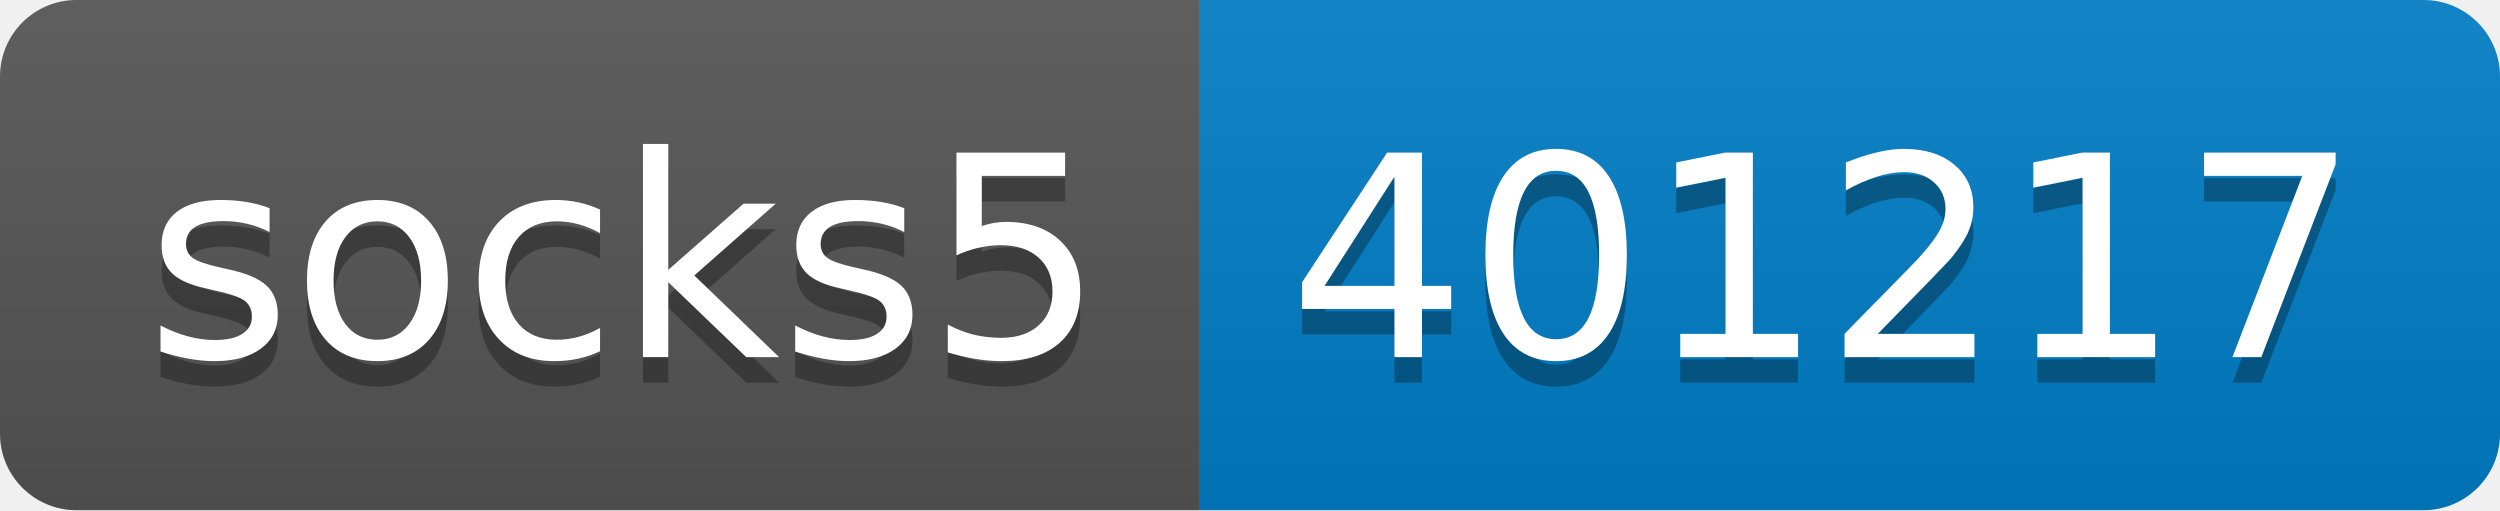
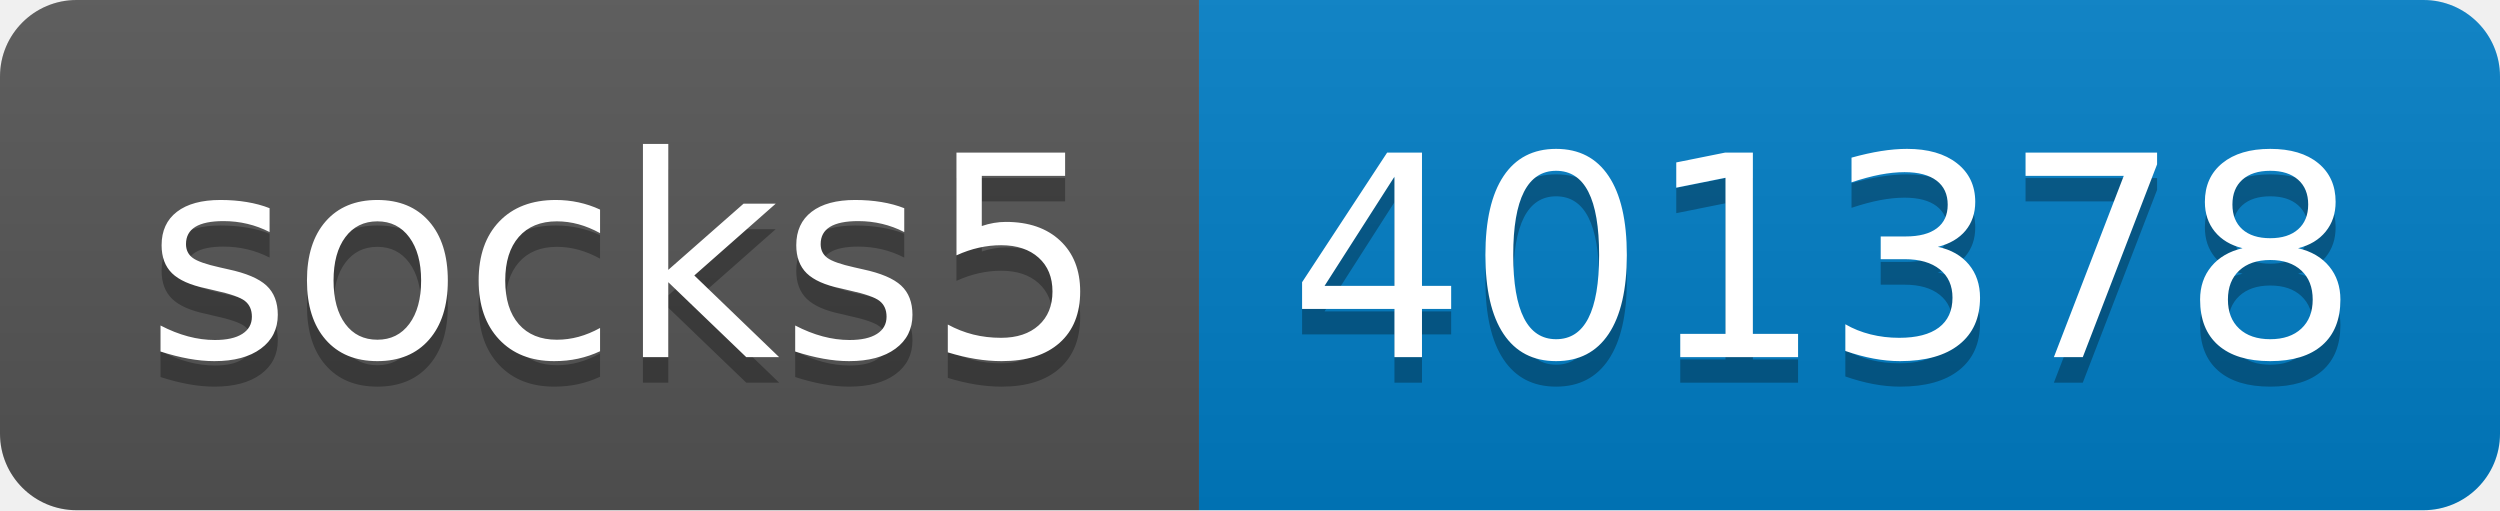
- <svg xmlns="http://www.w3.org/2000/svg" width="98" height="20" role="img" aria-label="socks5: 401217">
+ <svg xmlns="http://www.w3.org/2000/svg" width="98" height="20" role="img" aria-label="socks5: 401378">
  <linearGradient id="s" x2="0" y2="100%">
    <stop offset="0" stop-color="#bbb" stop-opacity=".1" />
    <stop offset="1" stop-opacity=".1" />
  </linearGradient>
  <clipPath id="r">
    <rect width="98" height="20" rx="3" fill="#fff" />
  </clipPath>
  <g clip-path="url(#r)">
    <rect width="47" height="20" fill="#555" />
    <rect x="47" width="51" height="20" fill="#007ec6" />
    <rect width="98" height="20" fill="url(#s)" />
  </g>
  <g fill="#fff" text-anchor="middle" font-family="Verdana,Geneva,DejaVu Sans,sans-serif" text-rendering="geometricPrecision" font-size="110">
    <text aria-hidden="true" x="245" y="150" fill="#010101" fill-opacity=".3" transform="scale(.1)" textLength="370">socks5</text>
    <text x="245" y="140" transform="scale(.1)" fill="#fff" textLength="370">socks5</text>
-     <text aria-hidden="true" x="715" y="150" fill="#010101" fill-opacity=".3" transform="scale(.1)" textLength="410">401217</text>
-     <text x="715" y="140" transform="scale(.1)" fill="#fff" textLength="410">401217</text>
+     <text aria-hidden="true" x="715" y="150" fill="#010101" fill-opacity=".3" transform="scale(.1)" textLength="410">401378</text>
+     <text x="715" y="140" transform="scale(.1)" fill="#fff" textLength="410">401378</text>
  </g>
</svg>
